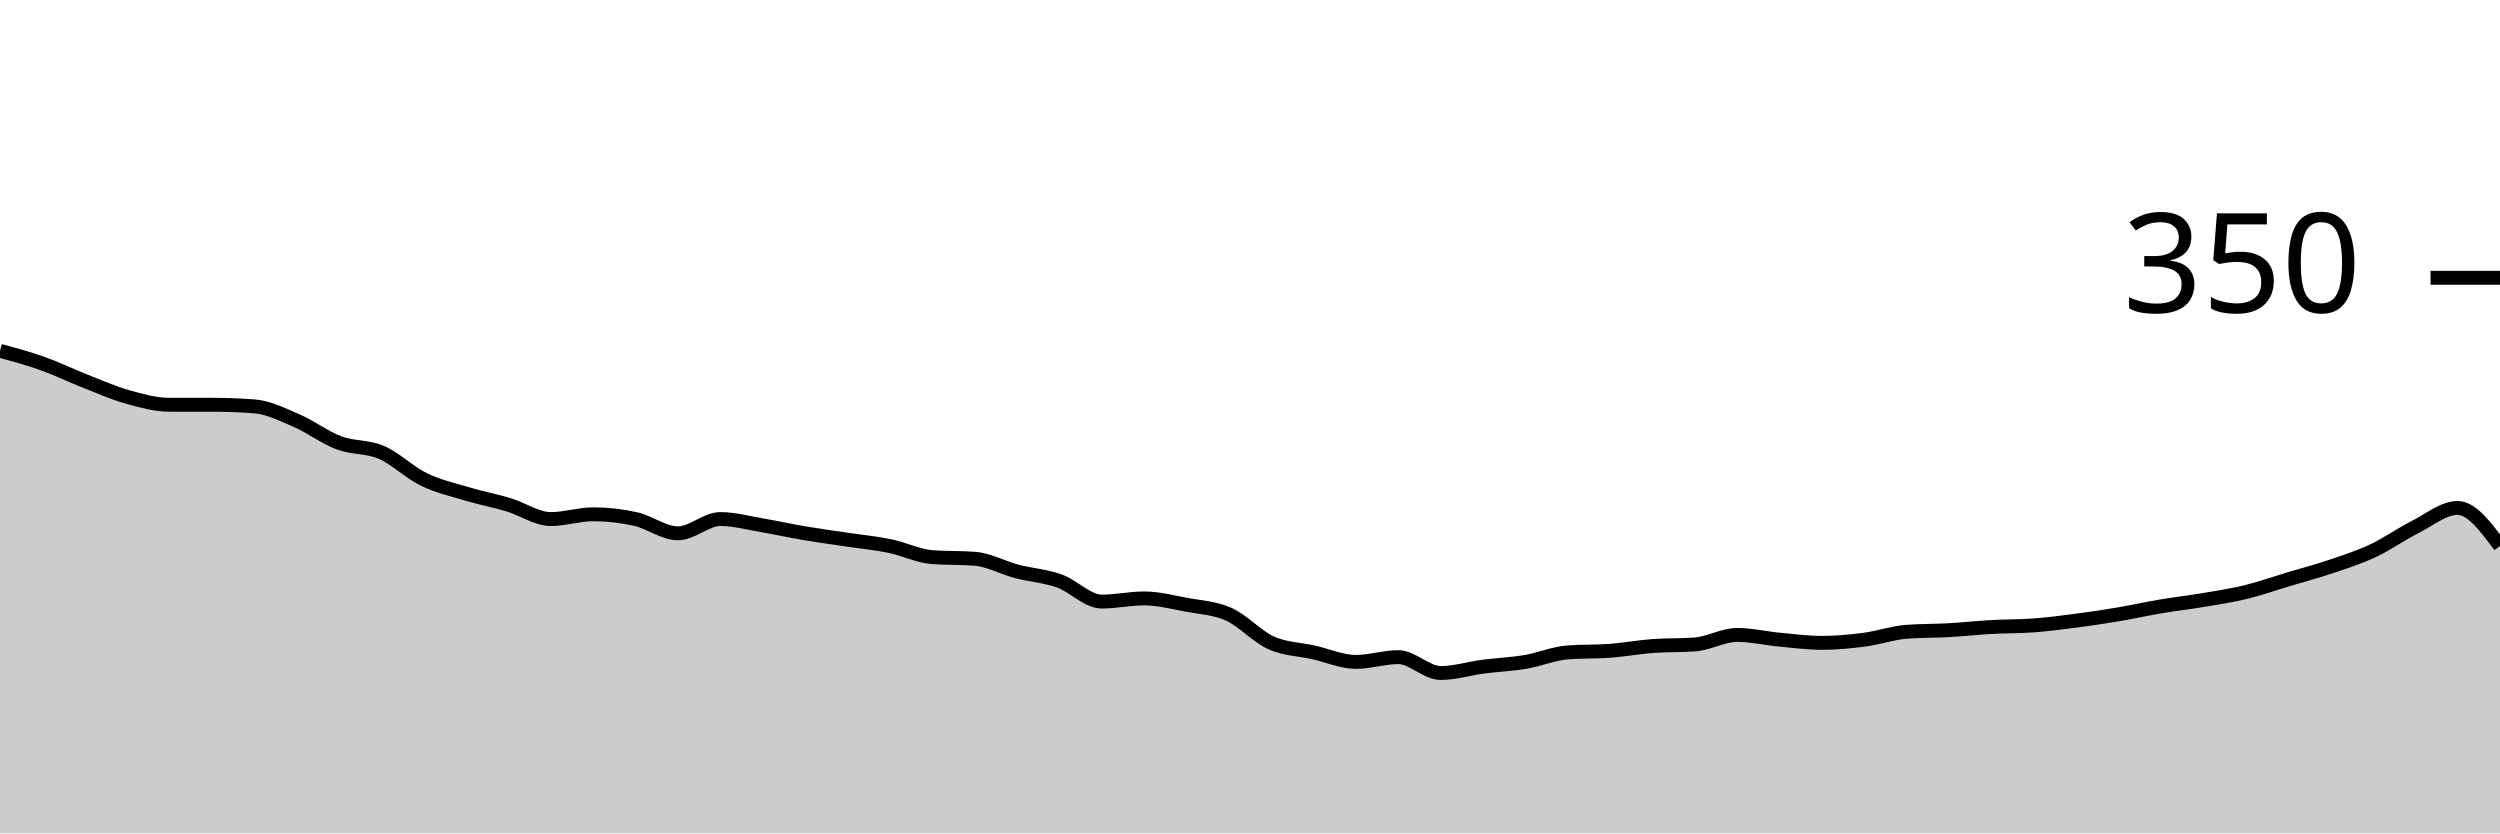
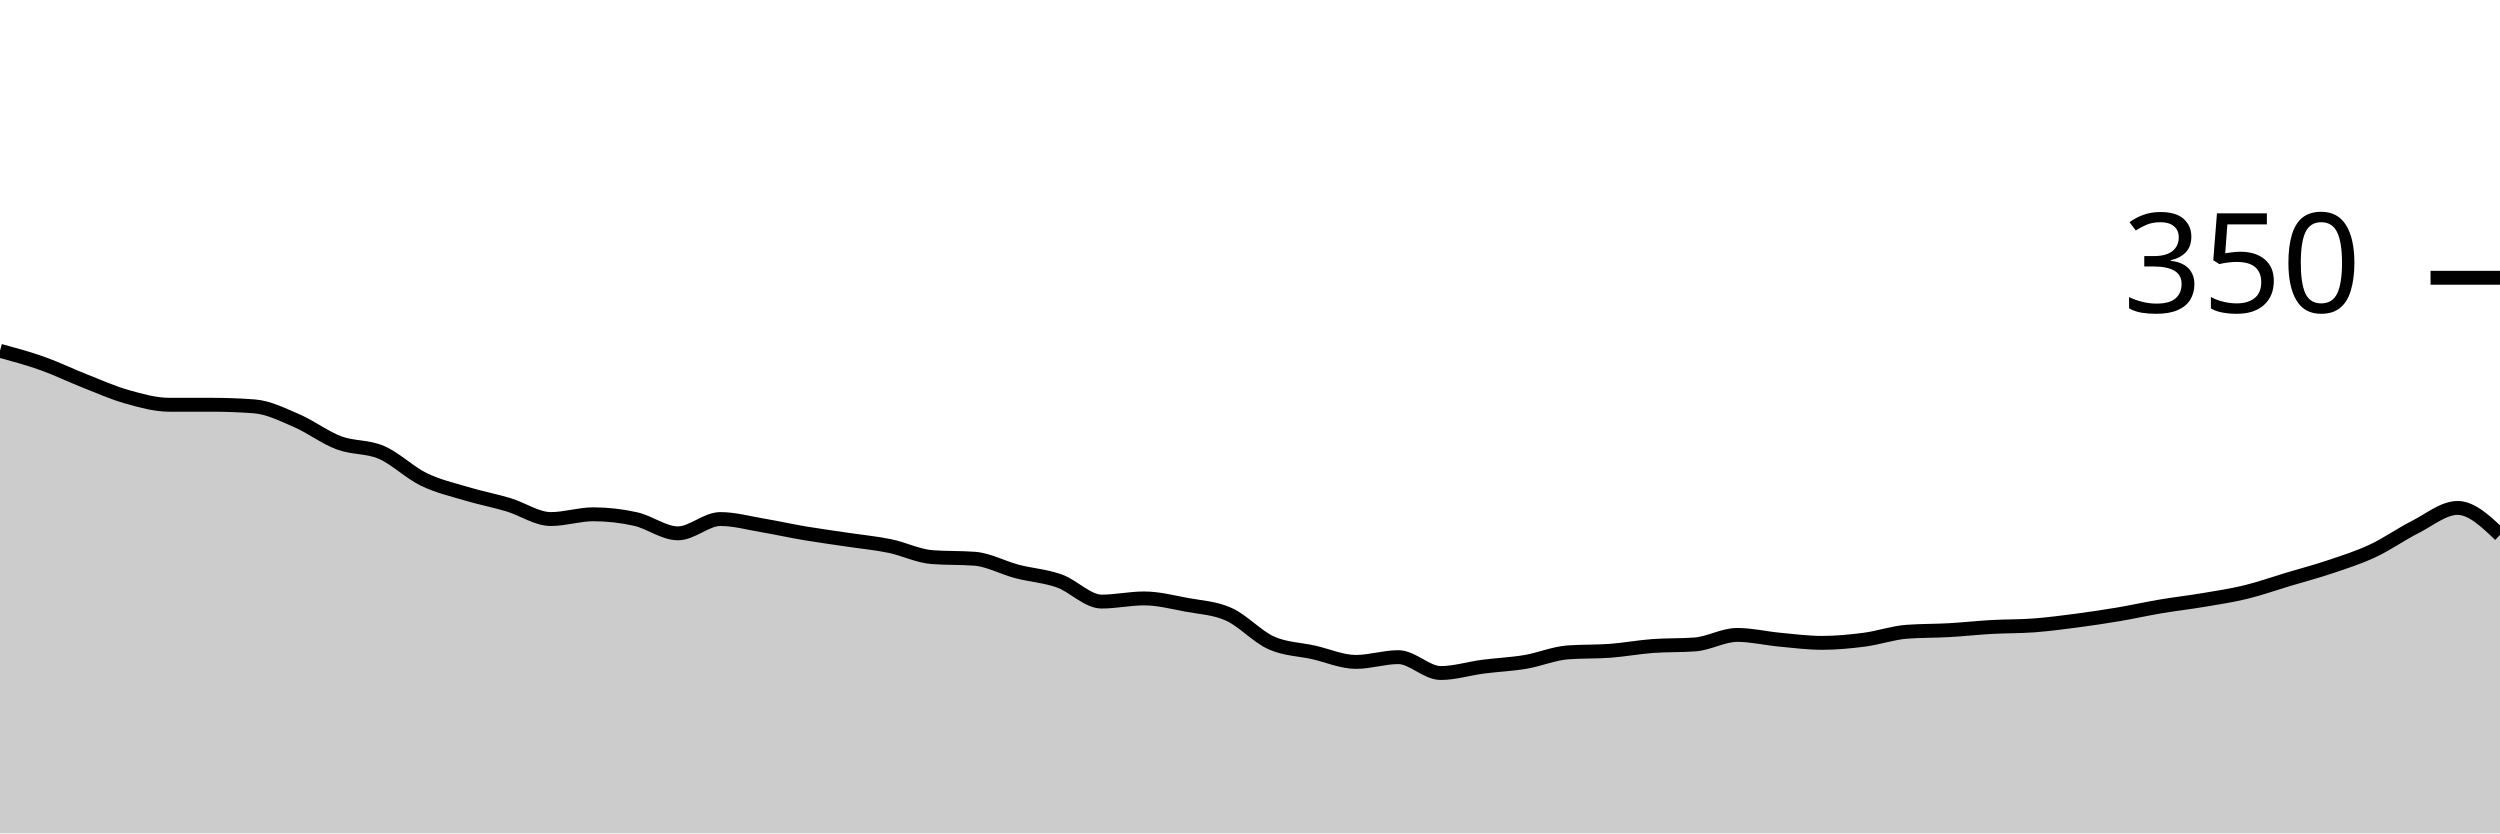
<svg xmlns="http://www.w3.org/2000/svg" viewBox="0 0 180 60">
  <g transform="translate(0,20)">
-     <path class="area" fill="rgba(0, 0, 0, 0.2)" d="M0,5.257C1.017,5.533,2.034,5.81,3.051,6.171C4.068,6.533,5.085,7.029,6.102,7.429C7.119,7.829,8.136,8.286,9.153,8.571C10.169,8.857,11.186,9.143,12.203,9.143C13.22,9.143,14.237,9.143,15.254,9.143C16.271,9.143,17.288,9.181,18.305,9.257C19.322,9.333,20.339,9.848,21.356,10.286C22.373,10.724,23.39,11.505,24.407,11.886C25.424,12.267,26.441,12.133,27.458,12.571C28.475,13.01,29.492,14.019,30.508,14.514C31.525,15.01,32.542,15.238,33.559,15.543C34.576,15.848,35.593,16.038,36.61,16.343C37.627,16.648,38.644,17.371,39.661,17.371C40.678,17.371,41.695,17.029,42.712,17.029C43.729,17.029,44.746,17.143,45.763,17.371C46.78,17.6,47.797,18.4,48.814,18.4C49.831,18.4,50.847,17.371,51.864,17.371C52.881,17.371,53.898,17.657,54.915,17.829C55.932,18,56.949,18.229,57.966,18.4C58.983,18.571,60,18.705,61.017,18.857C62.034,19.01,63.051,19.105,64.068,19.314C65.085,19.524,66.102,20.038,67.119,20.114C68.136,20.19,69.153,20.152,70.169,20.229C71.186,20.305,72.203,20.876,73.22,21.143C74.237,21.41,75.254,21.467,76.271,21.829C77.288,22.19,78.305,23.314,79.322,23.314C80.339,23.314,81.356,23.086,82.373,23.086C83.39,23.086,84.407,23.352,85.424,23.543C86.441,23.733,87.458,23.771,88.475,24.229C89.492,24.686,90.508,25.829,91.525,26.286C92.542,26.743,93.559,26.743,94.576,26.971C95.593,27.2,96.61,27.657,97.627,27.657C98.644,27.657,99.661,27.314,100.678,27.314C101.695,27.314,102.712,28.457,103.729,28.457C104.746,28.457,105.763,28.133,106.78,28C107.797,27.867,108.814,27.829,109.831,27.657C110.847,27.486,111.864,27.048,112.881,26.971C113.898,26.895,114.915,26.933,115.932,26.857C116.949,26.781,117.966,26.59,118.983,26.514C120,26.438,121.017,26.476,122.034,26.4C123.051,26.324,124.068,25.714,125.085,25.714C126.102,25.714,127.119,25.962,128.136,26.057C129.153,26.152,130.169,26.286,131.186,26.286C132.203,26.286,133.22,26.19,134.237,26.057C135.254,25.924,136.271,25.562,137.288,25.486C138.305,25.41,139.322,25.429,140.339,25.371C141.356,25.314,142.373,25.2,143.39,25.143C144.407,25.086,145.424,25.105,146.441,25.029C147.458,24.952,148.475,24.819,149.492,24.686C150.508,24.552,151.525,24.4,152.542,24.229C153.559,24.057,154.576,23.829,155.593,23.657C156.61,23.486,157.627,23.371,158.644,23.2C159.661,23.029,160.678,22.876,161.695,22.629C162.712,22.381,163.729,22.019,164.746,21.714C165.763,21.41,166.78,21.143,167.797,20.8C168.814,20.457,169.831,20.133,170.847,19.657C171.864,19.181,172.881,18.457,173.898,17.943C174.915,17.429,175.932,16.571,176.949,16.571C177.966,16.571,178.983,17.943,180,19.314L180,40C178.983,40,177.966,40,176.949,40C175.932,40,174.915,40,173.898,40C172.881,40,171.864,40,170.847,40C169.831,40,168.814,40,167.797,40C166.78,40,165.763,40,164.746,40C163.729,40,162.712,40,161.695,40C160.678,40,159.661,40,158.644,40C157.627,40,156.61,40,155.593,40C154.576,40,153.559,40,152.542,40C151.525,40,150.508,40,149.492,40C148.475,40,147.458,40,146.441,40C145.424,40,144.407,40,143.39,40C142.373,40,141.356,40,140.339,40C139.322,40,138.305,40,137.288,40C136.271,40,135.254,40,134.237,40C133.22,40,132.203,40,131.186,40C130.169,40,129.153,40,128.136,40C127.119,40,126.102,40,125.085,40C124.068,40,123.051,40,122.034,40C121.017,40,120,40,118.983,40C117.966,40,116.949,40,115.932,40C114.915,40,113.898,40,112.881,40C111.864,40,110.847,40,109.831,40C108.814,40,107.797,40,106.78,40C105.763,40,104.746,40,103.729,40C102.712,40,101.695,40,100.678,40C99.661,40,98.644,40,97.627,40C96.61,40,95.593,40,94.576,40C93.559,40,92.542,40,91.525,40C90.508,40,89.492,40,88.475,40C87.458,40,86.441,40,85.424,40C84.407,40,83.39,40,82.373,40C81.356,40,80.339,40,79.322,40C78.305,40,77.288,40,76.271,40C75.254,40,74.237,40,73.22,40C72.203,40,71.186,40,70.169,40C69.153,40,68.136,40,67.119,40C66.102,40,65.085,40,64.068,40C63.051,40,62.034,40,61.017,40C60,40,58.983,40,57.966,40C56.949,40,55.932,40,54.915,40C53.898,40,52.881,40,51.864,40C50.847,40,49.831,40,48.814,40C47.797,40,46.78,40,45.763,40C44.746,40,43.729,40,42.712,40C41.695,40,40.678,40,39.661,40C38.644,40,37.627,40,36.61,40C35.593,40,34.576,40,33.559,40C32.542,40,31.525,40,30.508,40C29.492,40,28.475,40,27.458,40C26.441,40,25.424,40,24.407,40C23.39,40,22.373,40,21.356,40C20.339,40,19.322,40,18.305,40C17.288,40,16.271,40,15.254,40C14.237,40,13.22,40,12.203,40C11.186,40,10.169,40,9.153,40C8.136,40,7.119,40,6.102,40C5.085,40,4.068,40,3.051,40C2.034,40,1.017,40,0,40Z" />
-     <path class="line" stroke="black" fill="none" d="M0,5.257C1.017,5.533,2.034,5.81,3.051,6.171C4.068,6.533,5.085,7.029,6.102,7.429C7.119,7.829,8.136,8.286,9.153,8.571C10.169,8.857,11.186,9.143,12.203,9.143C13.22,9.143,14.237,9.143,15.254,9.143C16.271,9.143,17.288,9.181,18.305,9.257C19.322,9.333,20.339,9.848,21.356,10.286C22.373,10.724,23.39,11.505,24.407,11.886C25.424,12.267,26.441,12.133,27.458,12.571C28.475,13.01,29.492,14.019,30.508,14.514C31.525,15.01,32.542,15.238,33.559,15.543C34.576,15.848,35.593,16.038,36.61,16.343C37.627,16.648,38.644,17.371,39.661,17.371C40.678,17.371,41.695,17.029,42.712,17.029C43.729,17.029,44.746,17.143,45.763,17.371C46.78,17.6,47.797,18.4,48.814,18.4C49.831,18.4,50.847,17.371,51.864,17.371C52.881,17.371,53.898,17.657,54.915,17.829C55.932,18,56.949,18.229,57.966,18.4C58.983,18.571,60,18.705,61.017,18.857C62.034,19.01,63.051,19.105,64.068,19.314C65.085,19.524,66.102,20.038,67.119,20.114C68.136,20.19,69.153,20.152,70.169,20.229C71.186,20.305,72.203,20.876,73.22,21.143C74.237,21.41,75.254,21.467,76.271,21.829C77.288,22.19,78.305,23.314,79.322,23.314C80.339,23.314,81.356,23.086,82.373,23.086C83.39,23.086,84.407,23.352,85.424,23.543C86.441,23.733,87.458,23.771,88.475,24.229C89.492,24.686,90.508,25.829,91.525,26.286C92.542,26.743,93.559,26.743,94.576,26.971C95.593,27.2,96.61,27.657,97.627,27.657C98.644,27.657,99.661,27.314,100.678,27.314C101.695,27.314,102.712,28.457,103.729,28.457C104.746,28.457,105.763,28.133,106.78,28C107.797,27.867,108.814,27.829,109.831,27.657C110.847,27.486,111.864,27.048,112.881,26.971C113.898,26.895,114.915,26.933,115.932,26.857C116.949,26.781,117.966,26.59,118.983,26.514C120,26.438,121.017,26.476,122.034,26.4C123.051,26.324,124.068,25.714,125.085,25.714C126.102,25.714,127.119,25.962,128.136,26.057C129.153,26.152,130.169,26.286,131.186,26.286C132.203,26.286,133.22,26.19,134.237,26.057C135.254,25.924,136.271,25.562,137.288,25.486C138.305,25.41,139.322,25.429,140.339,25.371C141.356,25.314,142.373,25.2,143.39,25.143C144.407,25.086,145.424,25.105,146.441,25.029C147.458,24.952,148.475,24.819,149.492,24.686C150.508,24.552,151.525,24.4,152.542,24.229C153.559,24.057,154.576,23.829,155.593,23.657C156.61,23.486,157.627,23.371,158.644,23.2C159.661,23.029,160.678,22.876,161.695,22.629C162.712,22.381,163.729,22.019,164.746,21.714C165.763,21.41,166.78,21.143,167.797,20.8C168.814,20.457,169.831,20.133,170.847,19.657C171.864,19.181,172.881,18.457,173.898,17.943C174.915,17.429,175.932,16.571,176.949,16.571C177.966,16.571,178.983,17.943,180,19.314" />
+     <path class="area" fill="rgba(0, 0, 0, 0.2)" d="M0,5.257C1.017,5.533,2.034,5.81,3.051,6.171C4.068,6.533,5.085,7.029,6.102,7.429C7.119,7.829,8.136,8.286,9.153,8.571C10.169,8.857,11.186,9.143,12.203,9.143C13.22,9.143,14.237,9.143,15.254,9.143C16.271,9.143,17.288,9.181,18.305,9.257C19.322,9.333,20.339,9.848,21.356,10.286C22.373,10.724,23.39,11.505,24.407,11.886C25.424,12.267,26.441,12.133,27.458,12.571C28.475,13.01,29.492,14.019,30.508,14.514C31.525,15.01,32.542,15.238,33.559,15.543C34.576,15.848,35.593,16.038,36.61,16.343C37.627,16.648,38.644,17.371,39.661,17.371C40.678,17.371,41.695,17.029,42.712,17.029C43.729,17.029,44.746,17.143,45.763,17.371C46.78,17.6,47.797,18.4,48.814,18.4C49.831,18.4,50.847,17.371,51.864,17.371C52.881,17.371,53.898,17.657,54.915,17.829C55.932,18,56.949,18.229,57.966,18.4C58.983,18.571,60,18.705,61.017,18.857C62.034,19.01,63.051,19.105,64.068,19.314C65.085,19.524,66.102,20.038,67.119,20.114C68.136,20.19,69.153,20.152,70.169,20.229C71.186,20.305,72.203,20.876,73.22,21.143C74.237,21.41,75.254,21.467,76.271,21.829C77.288,22.19,78.305,23.314,79.322,23.314C80.339,23.314,81.356,23.086,82.373,23.086C83.39,23.086,84.407,23.352,85.424,23.543C86.441,23.733,87.458,23.771,88.475,24.229C89.492,24.686,90.508,25.829,91.525,26.286C92.542,26.743,93.559,26.743,94.576,26.971C95.593,27.2,96.61,27.657,97.627,27.657C98.644,27.657,99.661,27.314,100.678,27.314C101.695,27.314,102.712,28.457,103.729,28.457C104.746,28.457,105.763,28.133,106.78,28C107.797,27.867,108.814,27.829,109.831,27.657C110.847,27.486,111.864,27.048,112.881,26.971C113.898,26.895,114.915,26.933,115.932,26.857C116.949,26.781,117.966,26.59,118.983,26.514C120,26.438,121.017,26.476,122.034,26.4C123.051,26.324,124.068,25.714,125.085,25.714C126.102,25.714,127.119,25.962,128.136,26.057C129.153,26.152,130.169,26.286,131.186,26.286C132.203,26.286,133.22,26.19,134.237,26.057C135.254,25.924,136.271,25.562,137.288,25.486C138.305,25.41,139.322,25.429,140.339,25.371C141.356,25.314,142.373,25.2,143.39,25.143C144.407,25.086,145.424,25.105,146.441,25.029C147.458,24.952,148.475,24.819,149.492,24.686C150.508,24.552,151.525,24.4,152.542,24.229C153.559,24.057,154.576,23.829,155.593,23.657C156.61,23.486,157.627,23.371,158.644,23.2C159.661,23.029,160.678,22.876,161.695,22.629C162.712,22.381,163.729,22.019,164.746,21.714C165.763,21.41,166.78,21.143,167.797,20.8C168.814,20.457,169.831,20.133,170.847,19.657C171.864,19.181,172.881,18.457,173.898,17.943C174.915,17.429,175.932,16.571,176.949,16.571C177.966,16.571,178.983,17.543,180,18.514L180,40C178.983,40,177.966,40,176.949,40C175.932,40,174.915,40,173.898,40C172.881,40,171.864,40,170.847,40C169.831,40,168.814,40,167.797,40C166.78,40,165.763,40,164.746,40C163.729,40,162.712,40,161.695,40C160.678,40,159.661,40,158.644,40C157.627,40,156.61,40,155.593,40C154.576,40,153.559,40,152.542,40C151.525,40,150.508,40,149.492,40C148.475,40,147.458,40,146.441,40C145.424,40,144.407,40,143.39,40C142.373,40,141.356,40,140.339,40C139.322,40,138.305,40,137.288,40C136.271,40,135.254,40,134.237,40C133.22,40,132.203,40,131.186,40C130.169,40,129.153,40,128.136,40C127.119,40,126.102,40,125.085,40C124.068,40,123.051,40,122.034,40C121.017,40,120,40,118.983,40C117.966,40,116.949,40,115.932,40C114.915,40,113.898,40,112.881,40C111.864,40,110.847,40,109.831,40C108.814,40,107.797,40,106.78,40C105.763,40,104.746,40,103.729,40C102.712,40,101.695,40,100.678,40C99.661,40,98.644,40,97.627,40C96.61,40,95.593,40,94.576,40C93.559,40,92.542,40,91.525,40C90.508,40,89.492,40,88.475,40C87.458,40,86.441,40,85.424,40C84.407,40,83.39,40,82.373,40C81.356,40,80.339,40,79.322,40C78.305,40,77.288,40,76.271,40C75.254,40,74.237,40,73.22,40C72.203,40,71.186,40,70.169,40C69.153,40,68.136,40,67.119,40C66.102,40,65.085,40,64.068,40C63.051,40,62.034,40,61.017,40C60,40,58.983,40,57.966,40C56.949,40,55.932,40,54.915,40C53.898,40,52.881,40,51.864,40C50.847,40,49.831,40,48.814,40C47.797,40,46.78,40,45.763,40C44.746,40,43.729,40,42.712,40C41.695,40,40.678,40,39.661,40C38.644,40,37.627,40,36.61,40C35.593,40,34.576,40,33.559,40C32.542,40,31.525,40,30.508,40C29.492,40,28.475,40,27.458,40C26.441,40,25.424,40,24.407,40C23.39,40,22.373,40,21.356,40C20.339,40,19.322,40,18.305,40C17.288,40,16.271,40,15.254,40C14.237,40,13.22,40,12.203,40C11.186,40,10.169,40,9.153,40C8.136,40,7.119,40,6.102,40C5.085,40,4.068,40,3.051,40C2.034,40,1.017,40,0,40Z" />
+     <path class="line" stroke="black" fill="none" d="M0,5.257C1.017,5.533,2.034,5.81,3.051,6.171C4.068,6.533,5.085,7.029,6.102,7.429C7.119,7.829,8.136,8.286,9.153,8.571C10.169,8.857,11.186,9.143,12.203,9.143C13.22,9.143,14.237,9.143,15.254,9.143C16.271,9.143,17.288,9.181,18.305,9.257C19.322,9.333,20.339,9.848,21.356,10.286C22.373,10.724,23.39,11.505,24.407,11.886C25.424,12.267,26.441,12.133,27.458,12.571C28.475,13.01,29.492,14.019,30.508,14.514C31.525,15.01,32.542,15.238,33.559,15.543C34.576,15.848,35.593,16.038,36.61,16.343C37.627,16.648,38.644,17.371,39.661,17.371C40.678,17.371,41.695,17.029,42.712,17.029C43.729,17.029,44.746,17.143,45.763,17.371C46.78,17.6,47.797,18.4,48.814,18.4C49.831,18.4,50.847,17.371,51.864,17.371C52.881,17.371,53.898,17.657,54.915,17.829C55.932,18,56.949,18.229,57.966,18.4C58.983,18.571,60,18.705,61.017,18.857C62.034,19.01,63.051,19.105,64.068,19.314C65.085,19.524,66.102,20.038,67.119,20.114C68.136,20.19,69.153,20.152,70.169,20.229C71.186,20.305,72.203,20.876,73.22,21.143C74.237,21.41,75.254,21.467,76.271,21.829C77.288,22.19,78.305,23.314,79.322,23.314C80.339,23.314,81.356,23.086,82.373,23.086C83.39,23.086,84.407,23.352,85.424,23.543C86.441,23.733,87.458,23.771,88.475,24.229C89.492,24.686,90.508,25.829,91.525,26.286C92.542,26.743,93.559,26.743,94.576,26.971C95.593,27.2,96.61,27.657,97.627,27.657C98.644,27.657,99.661,27.314,100.678,27.314C101.695,27.314,102.712,28.457,103.729,28.457C104.746,28.457,105.763,28.133,106.78,28C107.797,27.867,108.814,27.829,109.831,27.657C110.847,27.486,111.864,27.048,112.881,26.971C113.898,26.895,114.915,26.933,115.932,26.857C116.949,26.781,117.966,26.59,118.983,26.514C120,26.438,121.017,26.476,122.034,26.4C123.051,26.324,124.068,25.714,125.085,25.714C126.102,25.714,127.119,25.962,128.136,26.057C129.153,26.152,130.169,26.286,131.186,26.286C132.203,26.286,133.22,26.19,134.237,26.057C135.254,25.924,136.271,25.562,137.288,25.486C138.305,25.41,139.322,25.429,140.339,25.371C141.356,25.314,142.373,25.2,143.39,25.143C144.407,25.086,145.424,25.105,146.441,25.029C147.458,24.952,148.475,24.819,149.492,24.686C150.508,24.552,151.525,24.4,152.542,24.229C153.559,24.057,154.576,23.829,155.593,23.657C156.61,23.486,157.627,23.371,158.644,23.2C159.661,23.029,160.678,22.876,161.695,22.629C162.712,22.381,163.729,22.019,164.746,21.714C165.763,21.41,166.78,21.143,167.797,20.8C168.814,20.457,169.831,20.133,170.847,19.657C171.864,19.181,172.881,18.457,173.898,17.943C174.915,17.429,175.932,16.571,176.949,16.571C177.966,16.571,178.983,17.543,180,18.514" />
    <path class="axis-ceiling" stroke-width="1" stroke="black" fill="none" d="M175,0L180,0" />
    <text class="axis-ceiling-label" font-family="sans-serif" text-anchor="end" font-size="10px" x="170" y="2.5">350</text>
  </g>
</svg>
